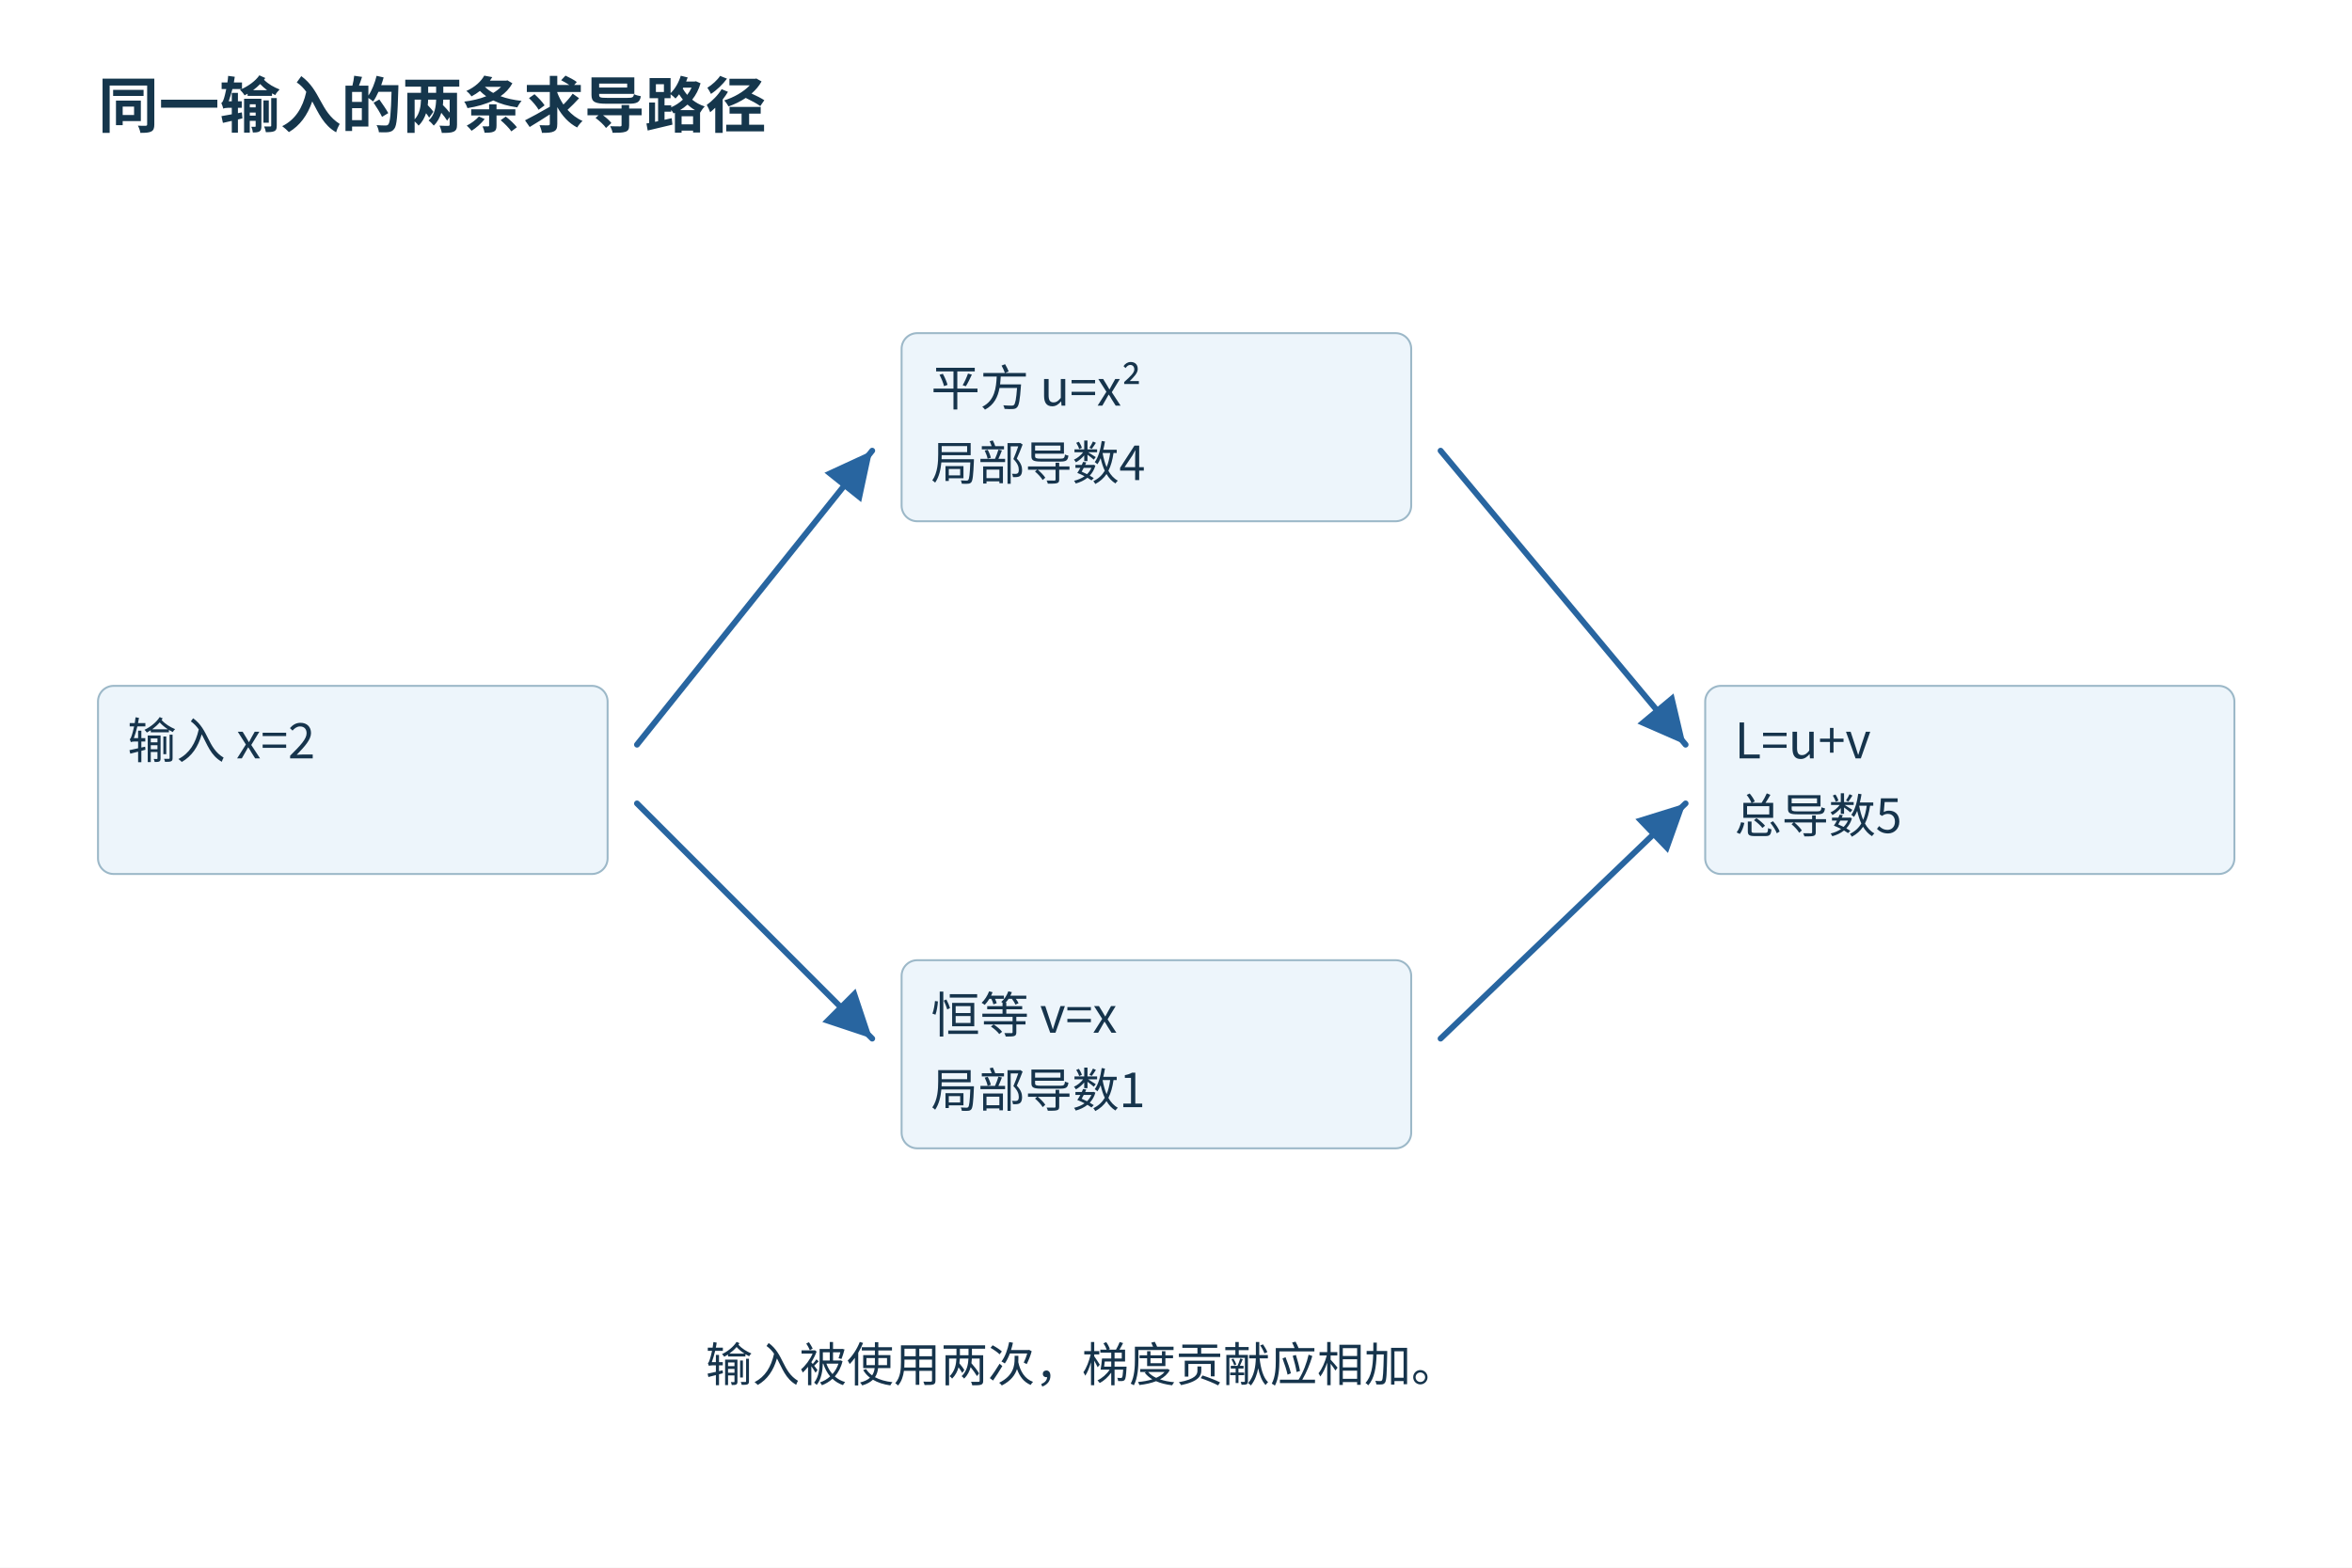
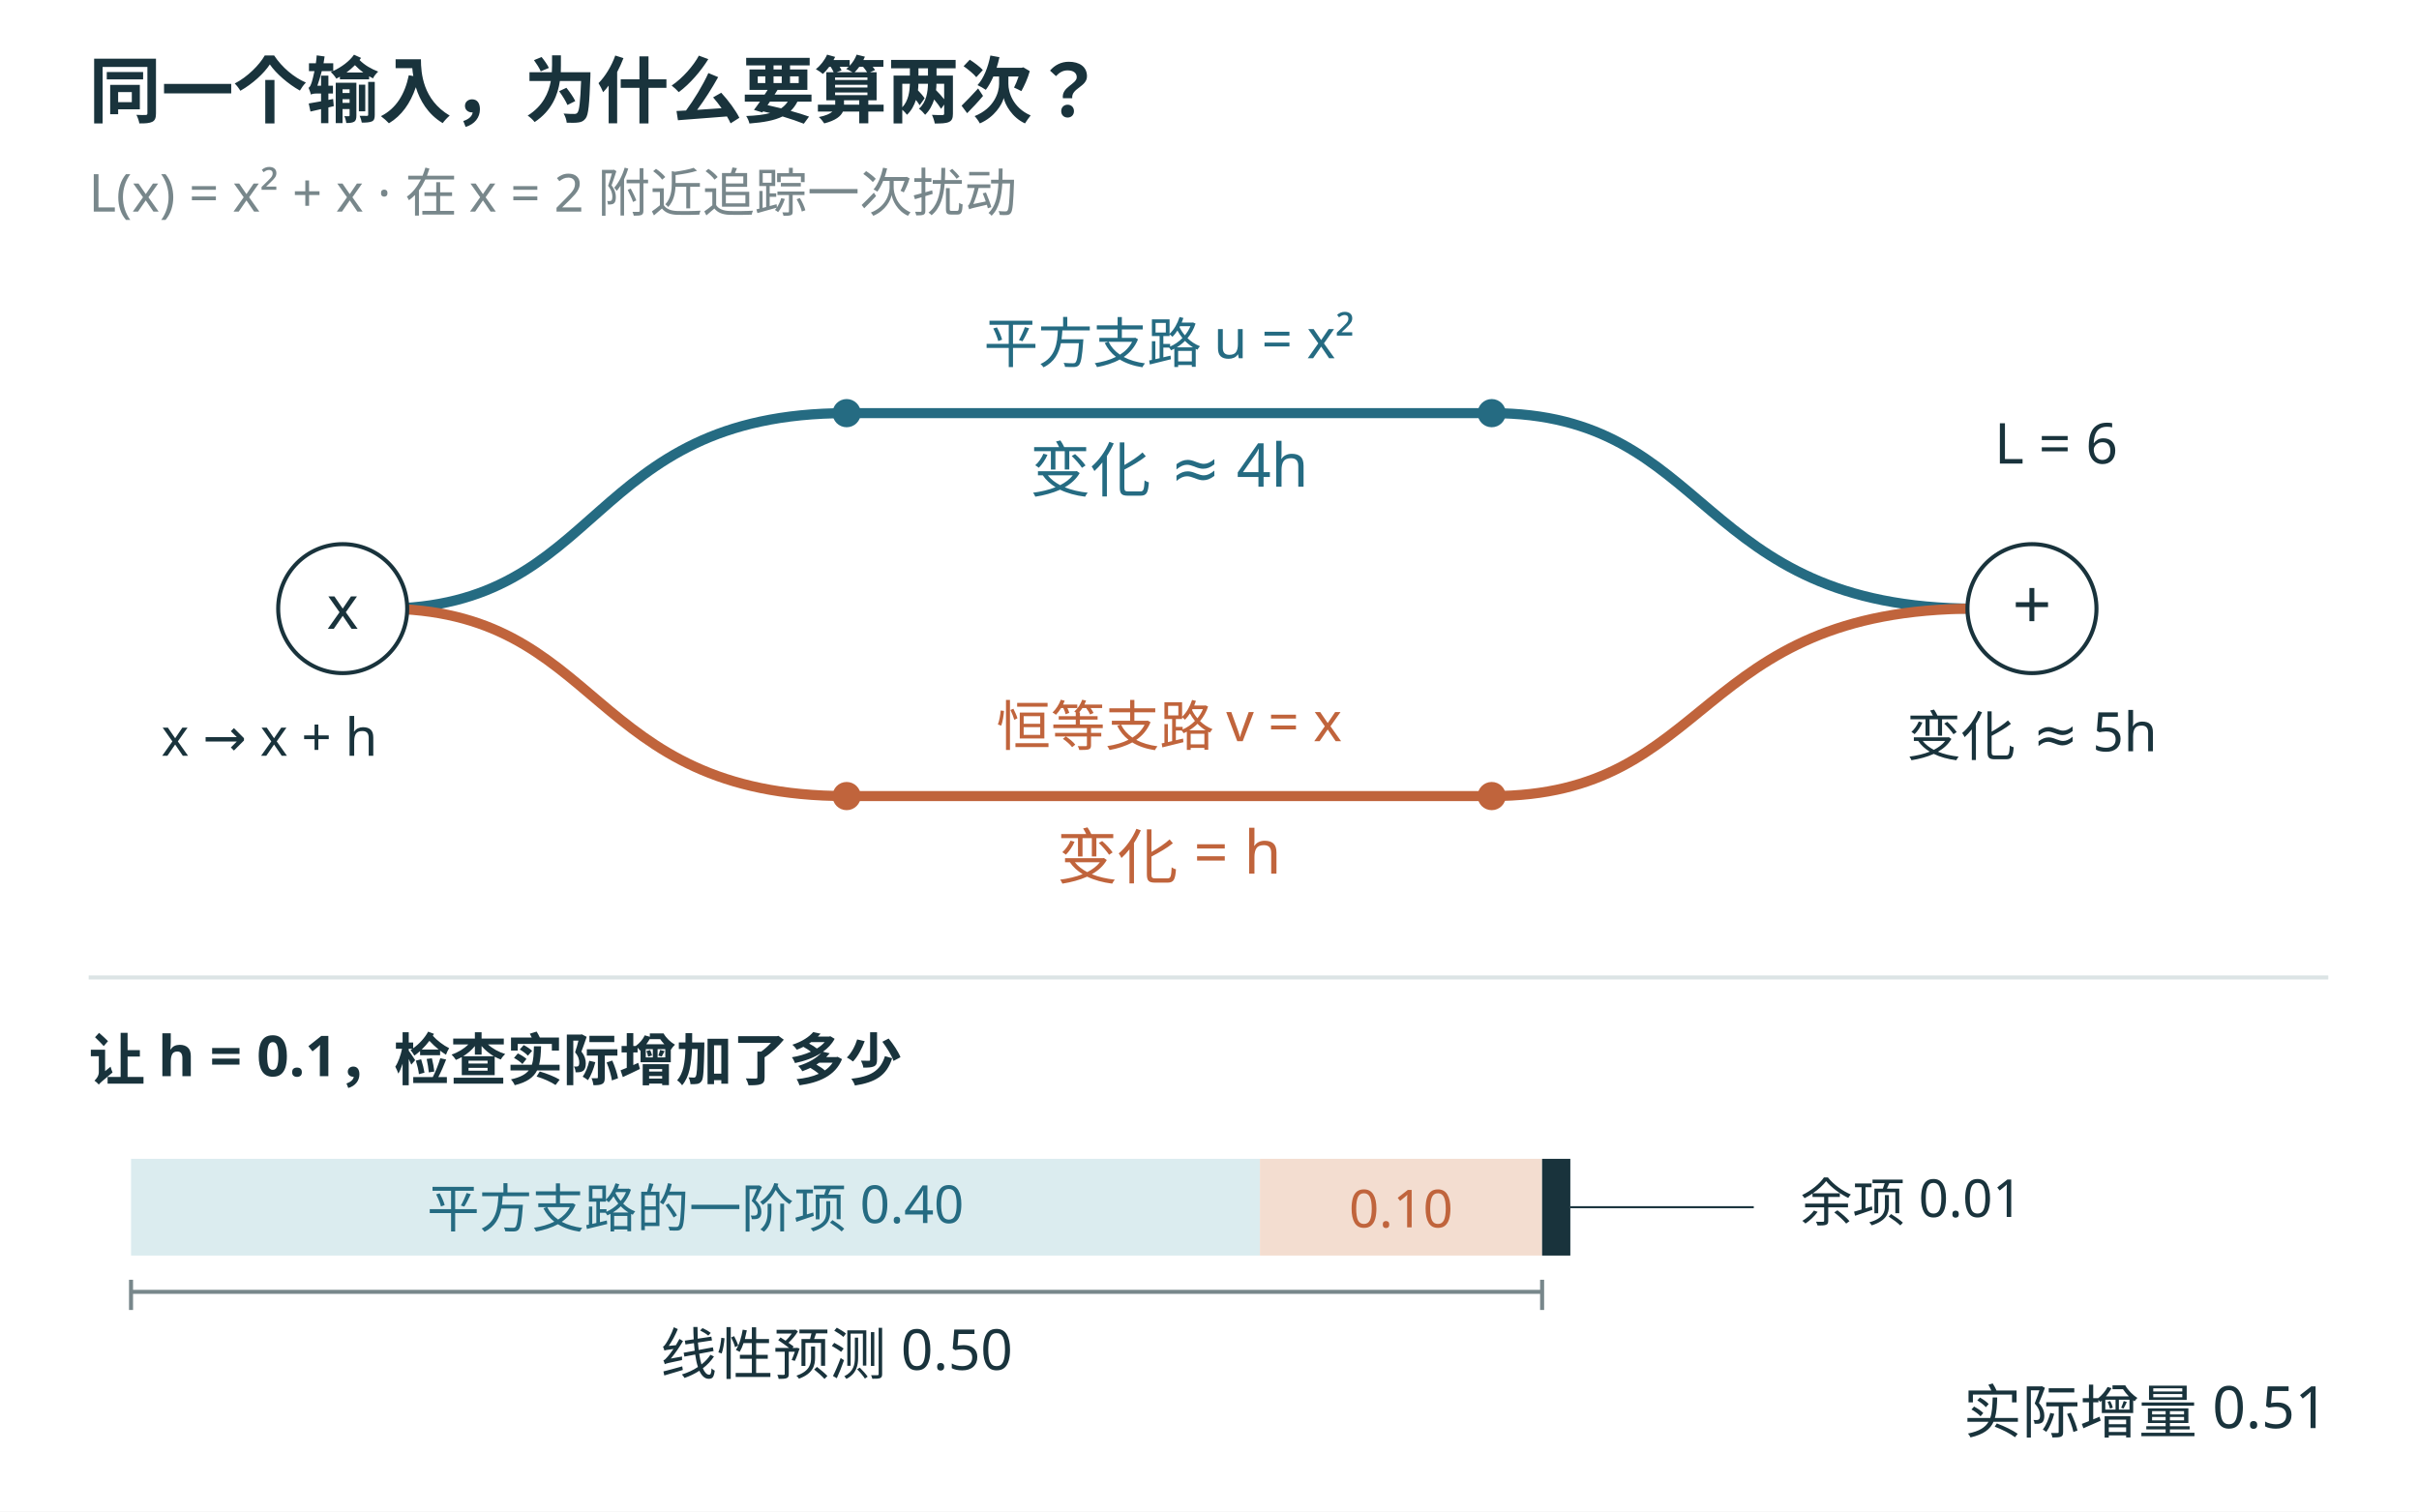
- <svg xmlns="http://www.w3.org/2000/svg" width="1200" height="800" viewBox="0 0 1200 800" role="img">
-   <defs>
-     <marker id="arr" markerWidth="9" markerHeight="9" refX="8" refY="4" orient="auto">
-       <path d="M0 0 L8 4 L0 8" fill="#2865a0" />
-     </marker>
-   </defs>
-   <rect width="1200" height="800" fill="white" />
-   <rect x="20" y="98" width="1160.0" height="678.0" rx="0" fill="white" stroke="none" />
-   <g font-family="Microsoft YaHei,Noto Sans CJK SC,sans-serif">
-     <text x="50" y="65" font-size="31" fill="#15364c" text-anchor="start" font-weight="700">同一输入的两条求导路径</text>
-     <rect x="50" y="350" width="260" height="96" rx="8" fill="#edf5fb" stroke="#9cb8c8" />
-     <text x="65" y="387" font-size="25" fill="#16344c" text-anchor="start">输入 x=2</text>
-     <text x="65" y="425" font-size="24" fill="#16344c" text-anchor="start" />
-     <rect x="460" y="170" width="260" height="96" rx="8" fill="#edf5fb" stroke="#9cb8c8" />
-     <text x="475" y="207" font-size="25" fill="#16344c" text-anchor="start">平方 u=x²</text>
-     <text x="475" y="245" font-size="24" fill="#16344c" text-anchor="start">局部导数4</text>
-     <rect x="460" y="490" width="260" height="96" rx="8" fill="#edf5fb" stroke="#9cb8c8" />
-     <text x="475" y="527" font-size="25" fill="#16344c" text-anchor="start">恒等 v=x</text>
-     <text x="475" y="565" font-size="24" fill="#16344c" text-anchor="start">局部导数1</text>
-     <rect x="870" y="350" width="270" height="96" rx="8" fill="#edf5fb" stroke="#9cb8c8" />
-     <text x="885" y="387" font-size="25" fill="#16344c" text-anchor="start">L=u+v</text>
-     <text x="885" y="425" font-size="24" fill="#16344c" text-anchor="start">总导数5</text>
-     <path d="M325,380 L445,230" stroke="#2865a0" stroke-width="3" fill="none" marker-end="url(#arr)" stroke-linecap="round" stroke-linejoin="round" />
-     <path d="M325,410 L445,530" stroke="#2865a0" stroke-width="3" fill="none" marker-end="url(#arr)" stroke-linecap="round" stroke-linejoin="round" />
-     <path d="M735,230 L860,380" stroke="#2865a0" stroke-width="3" fill="none" marker-end="url(#arr)" stroke-linecap="round" stroke-linejoin="round" />
-     <path d="M735,530 L860,410" stroke="#2865a0" stroke-width="3" fill="none" marker-end="url(#arr)" stroke-linecap="round" stroke-linejoin="round" />
-     <text x="360" y="705" font-size="24" fill="#16344c" text-anchor="start">输入被使用两次，梯度贡献应相加。</text>
+ <svg xmlns="http://www.w3.org/2000/svg" width="1200" height="750" viewBox="0 0 1200 750" role="img">
+   <rect width="1200" height="750" fill="white" />
+   <g font-family="Microsoft YaHei, sans-serif">
+     <text x="44" y="58" font-size="36" fill="#19333c" text-anchor="start" font-weight="700">同一个输入，为什么要算两次？</text>
+     <text x="44" y="105" font-size="26" fill="#78878b" text-anchor="start" font-weight="400">L(x) = x² + x     ·     在 x = 2 附近追踪一次扰动</text>
+     <path d="M190 302 C300 302 290 205 420 205 L740 205 C850 205 840 302 980 302" fill="none" stroke="#256b82" stroke-width="5" />
+     <path d="M190 302 C300 302 290 395 420 395 L740 395 C850 395 840 302 980 302" fill="none" stroke="#c0643c" stroke-width="5" />
+     <circle cx="420" cy="205" r="6" fill="#256b82" stroke="#256b82" stroke-width="2" />
+     <circle cx="740" cy="205" r="6" fill="#256b82" stroke="#256b82" stroke-width="2" />
+     <circle cx="420" cy="395" r="6" fill="#c0643c" stroke="#c0643c" stroke-width="2" />
+     <circle cx="740" cy="395" r="6" fill="#c0643c" stroke="#c0643c" stroke-width="2" />
+     <circle cx="170" cy="302" r="32" fill="white" stroke="#19333c" stroke-width="2" />
+     <text x="170" y="312" font-size="30" fill="#19333c" text-anchor="middle" font-weight="400">x</text>
+     <circle cx="1008" cy="302" r="32" fill="white" stroke="#19333c" stroke-width="2" />
+     <text x="1008" y="312" font-size="34" fill="#19333c" text-anchor="middle" font-weight="400">+</text>
+     <text x="580" y="180" font-size="27" fill="#256b82" text-anchor="middle" font-weight="400">平方支路   u = x²</text>
+     <text x="580" y="244" font-size="30" fill="#256b82" text-anchor="middle" font-weight="400">变化 ≈ 4h</text>
+     <text x="580" y="370" font-size="27" fill="#c0643c" text-anchor="middle" font-weight="400">恒等支路   v = x</text>
+     <text x="580" y="436" font-size="30" fill="#c0643c" text-anchor="middle" font-weight="400">变化 = h</text>
+     <text x="80" y="375" font-size="26" fill="#19333c" text-anchor="start" font-weight="400">x → x + h</text>
+     <text x="1020" y="230" font-size="28" fill="#19333c" text-anchor="middle" font-weight="400">L = 6</text>
+     <text x="1008" y="375" font-size="27" fill="#19333c" text-anchor="middle" font-weight="400">变化 ≈ 5h</text>
+     <line x1="44" y1="485" x2="1155" y2="485" stroke="#dce4e5" stroke-width="2" />
+     <text x="44" y="536" font-size="28" fill="#19333c" text-anchor="start" font-weight="700">让 h = 0.1，检查实际增加了多少</text>
+     <rect x="65" y="575" width="560" height="48" fill="#dbecef" stroke="none" stroke-width="2" />
+     <rect x="625" y="575" width="140" height="48" fill="#f3ddd0" stroke="none" stroke-width="2" />
+     <rect x="765" y="575" width="14" height="48" fill="#19333c" stroke="none" stroke-width="2" />
+     <text x="345" y="609" font-size="26" fill="#256b82" text-anchor="middle" font-weight="400">平方支路的一阶项 0.40</text>
+     <text x="695" y="609" font-size="26" fill="#c0643c" text-anchor="middle" font-weight="400">0.10</text>
+     <text x="893" y="606" font-size="26" fill="#19333c" text-anchor="start" font-weight="400">余项 0.01</text>
+     <line x1="779" y1="599" x2="870" y2="599" stroke="#19333c" stroke-width="1" />
+     <line x1="65" y1="641" x2="765" y2="641" stroke="#78878b" stroke-width="2" />
+     <line x1="65" y1="635" x2="65" y2="650" stroke="#78878b" stroke-width="2" />
+     <line x1="765" y1="635" x2="765" y2="650" stroke="#78878b" stroke-width="2" />
+     <text x="415" y="682" font-size="28" fill="#19333c" text-anchor="middle" font-weight="400">线性预测 0.50</text>
+     <text x="1155" y="711" font-size="29" fill="#19333c" text-anchor="end" font-weight="400">实际增量 0.51</text>
  </g>
</svg>
